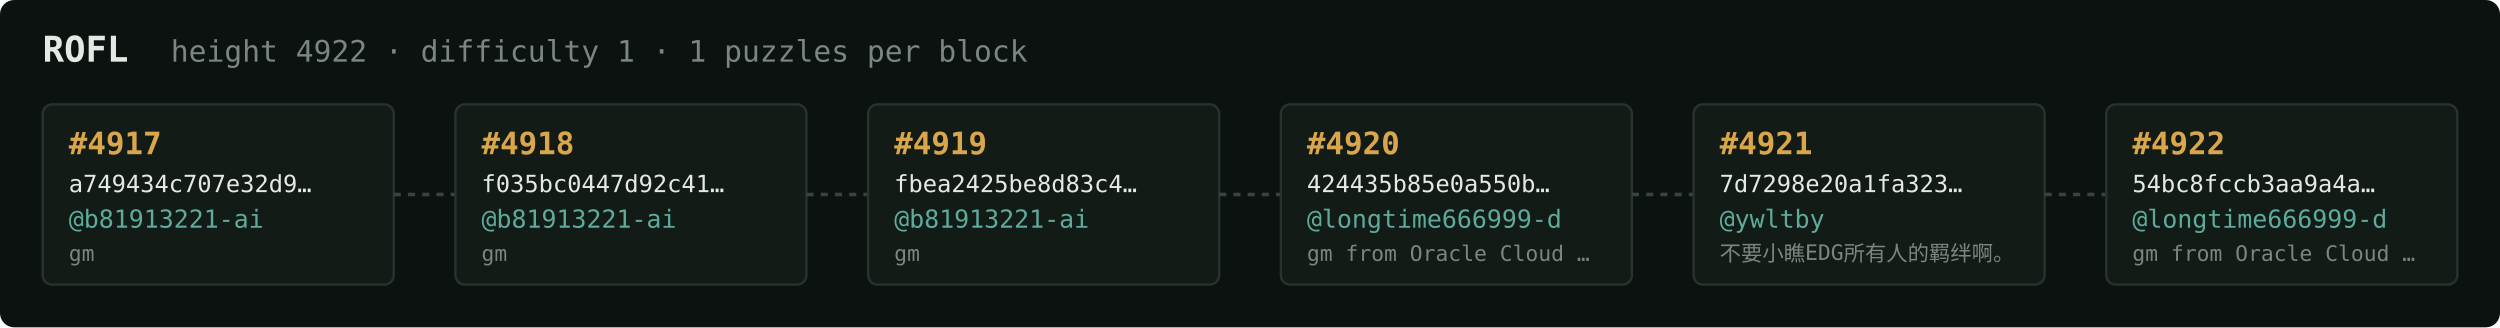
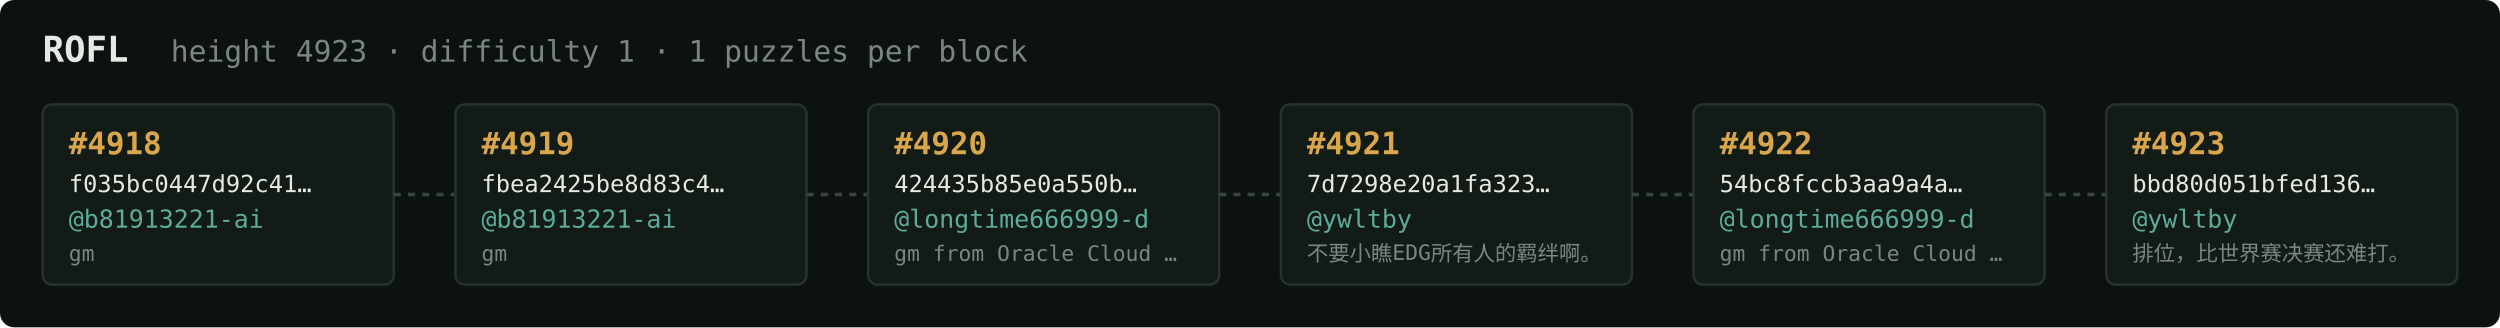
<svg xmlns="http://www.w3.org/2000/svg" width="1054" height="138" viewBox="0 0 1054 138" font-family="ui-monospace,SFMono-Regular,Menlo,monospace">
  <rect fill="#0c1210" width="1054" height="138" rx="6" />
  <text x="18" y="26" fill="#e5e9e3" font-size="15" font-weight="700">ROFL</text>
-   <text x="72" y="26" fill="#7a867f" font-size="12.5">height 4922 · difficulty 1 · 1 puzzles per block</text>
+   <text x="72" y="26" fill="#7a867f" font-size="12.5">height 4923 · difficulty 1 · 1 puzzles per block</text>
  <rect x="18" y="44" width="148" height="76" rx="4" fill="#131b17" stroke="#28332e" stroke-width="1" />
-   <text x="29" y="65" fill="#d9a64c" font-size="13" font-weight="700">#4917</text>
-   <text x="29" y="81" fill="#e5e9e3" font-size="10">a749434c707e32d9…</text>
+   <text x="29" y="65" fill="#d9a64c" font-size="13" font-weight="700">#4918</text>
+   <text x="29" y="81" fill="#e5e9e3" font-size="10">f035bc0447d92c41…</text>
  <text x="29" y="96" fill="#5cab9b" font-size="10.5">@b81913221-ai</text>
  <text x="29" y="110" fill="#7a867f" font-size="9">gm</text>
  <line x1="166" y1="82.0" x2="192" y2="82.0" stroke="#38443e" stroke-width="1.5" stroke-dasharray="3 3" />
  <rect x="192" y="44" width="148" height="76" rx="4" fill="#131b17" stroke="#28332e" stroke-width="1" />
-   <text x="203" y="65" fill="#d9a64c" font-size="13" font-weight="700">#4918</text>
-   <text x="203" y="81" fill="#e5e9e3" font-size="10">f035bc0447d92c41…</text>
+   <text x="203" y="65" fill="#d9a64c" font-size="13" font-weight="700">#4919</text>
+   <text x="203" y="81" fill="#e5e9e3" font-size="10">fbea2425be8d83c4…</text>
  <text x="203" y="96" fill="#5cab9b" font-size="10.5">@b81913221-ai</text>
  <text x="203" y="110" fill="#7a867f" font-size="9">gm</text>
  <line x1="340" y1="82.0" x2="366" y2="82.0" stroke="#38443e" stroke-width="1.5" stroke-dasharray="3 3" />
  <rect x="366" y="44" width="148" height="76" rx="4" fill="#131b17" stroke="#28332e" stroke-width="1" />
-   <text x="377" y="65" fill="#d9a64c" font-size="13" font-weight="700">#4919</text>
-   <text x="377" y="81" fill="#e5e9e3" font-size="10">fbea2425be8d83c4…</text>
-   <text x="377" y="96" fill="#5cab9b" font-size="10.5">@b81913221-ai</text>
-   <text x="377" y="110" fill="#7a867f" font-size="9">gm</text>
+   <text x="377" y="65" fill="#d9a64c" font-size="13" font-weight="700">#4920</text>
+   <text x="377" y="81" fill="#e5e9e3" font-size="10">424435b85e0a550b…</text>
+   <text x="377" y="96" fill="#5cab9b" font-size="10.5">@longtime666999-d</text>
+   <text x="377" y="110" fill="#7a867f" font-size="9">gm from Oracle Cloud …</text>
  <line x1="514" y1="82.0" x2="540" y2="82.0" stroke="#38443e" stroke-width="1.5" stroke-dasharray="3 3" />
  <rect x="540" y="44" width="148" height="76" rx="4" fill="#131b17" stroke="#28332e" stroke-width="1" />
-   <text x="551" y="65" fill="#d9a64c" font-size="13" font-weight="700">#4920</text>
-   <text x="551" y="81" fill="#e5e9e3" font-size="10">424435b85e0a550b…</text>
-   <text x="551" y="96" fill="#5cab9b" font-size="10.5">@longtime666999-d</text>
-   <text x="551" y="110" fill="#7a867f" font-size="9">gm from Oracle Cloud …</text>
+   <text x="551" y="65" fill="#d9a64c" font-size="13" font-weight="700">#4921</text>
+   <text x="551" y="81" fill="#e5e9e3" font-size="10">7d7298e20a1fa323…</text>
+   <text x="551" y="96" fill="#5cab9b" font-size="10.5">@ywltby</text>
+   <text x="551" y="110" fill="#7a867f" font-size="9">不要小瞧EDG所有人的羁绊啊。</text>
  <line x1="688" y1="82.0" x2="714" y2="82.0" stroke="#38443e" stroke-width="1.5" stroke-dasharray="3 3" />
  <rect x="714" y="44" width="148" height="76" rx="4" fill="#131b17" stroke="#28332e" stroke-width="1" />
-   <text x="725" y="65" fill="#d9a64c" font-size="13" font-weight="700">#4921</text>
-   <text x="725" y="81" fill="#e5e9e3" font-size="10">7d7298e20a1fa323…</text>
-   <text x="725" y="96" fill="#5cab9b" font-size="10.5">@ywltby</text>
-   <text x="725" y="110" fill="#7a867f" font-size="9">不要小瞧EDG所有人的羁绊啊。</text>
+   <text x="725" y="65" fill="#d9a64c" font-size="13" font-weight="700">#4922</text>
+   <text x="725" y="81" fill="#e5e9e3" font-size="10">54bc8fccb3aa9a4a…</text>
+   <text x="725" y="96" fill="#5cab9b" font-size="10.5">@longtime666999-d</text>
+   <text x="725" y="110" fill="#7a867f" font-size="9">gm from Oracle Cloud …</text>
  <line x1="862" y1="82.0" x2="888" y2="82.0" stroke="#38443e" stroke-width="1.5" stroke-dasharray="3 3" />
  <rect x="888" y="44" width="148" height="76" rx="4" fill="#131b17" stroke="#28332e" stroke-width="1" />
-   <text x="899" y="65" fill="#d9a64c" font-size="13" font-weight="700">#4922</text>
-   <text x="899" y="81" fill="#e5e9e3" font-size="10">54bc8fccb3aa9a4a…</text>
-   <text x="899" y="96" fill="#5cab9b" font-size="10.5">@longtime666999-d</text>
-   <text x="899" y="110" fill="#7a867f" font-size="9">gm from Oracle Cloud …</text>
+   <text x="899" y="65" fill="#d9a64c" font-size="13" font-weight="700">#4923</text>
+   <text x="899" y="81" fill="#e5e9e3" font-size="10">bbd80d051bfed136…</text>
+   <text x="899" y="96" fill="#5cab9b" font-size="10.5">@ywltby</text>
+   <text x="899" y="110" fill="#7a867f" font-size="9">排位，比世界赛决赛还难打。</text>
</svg>
